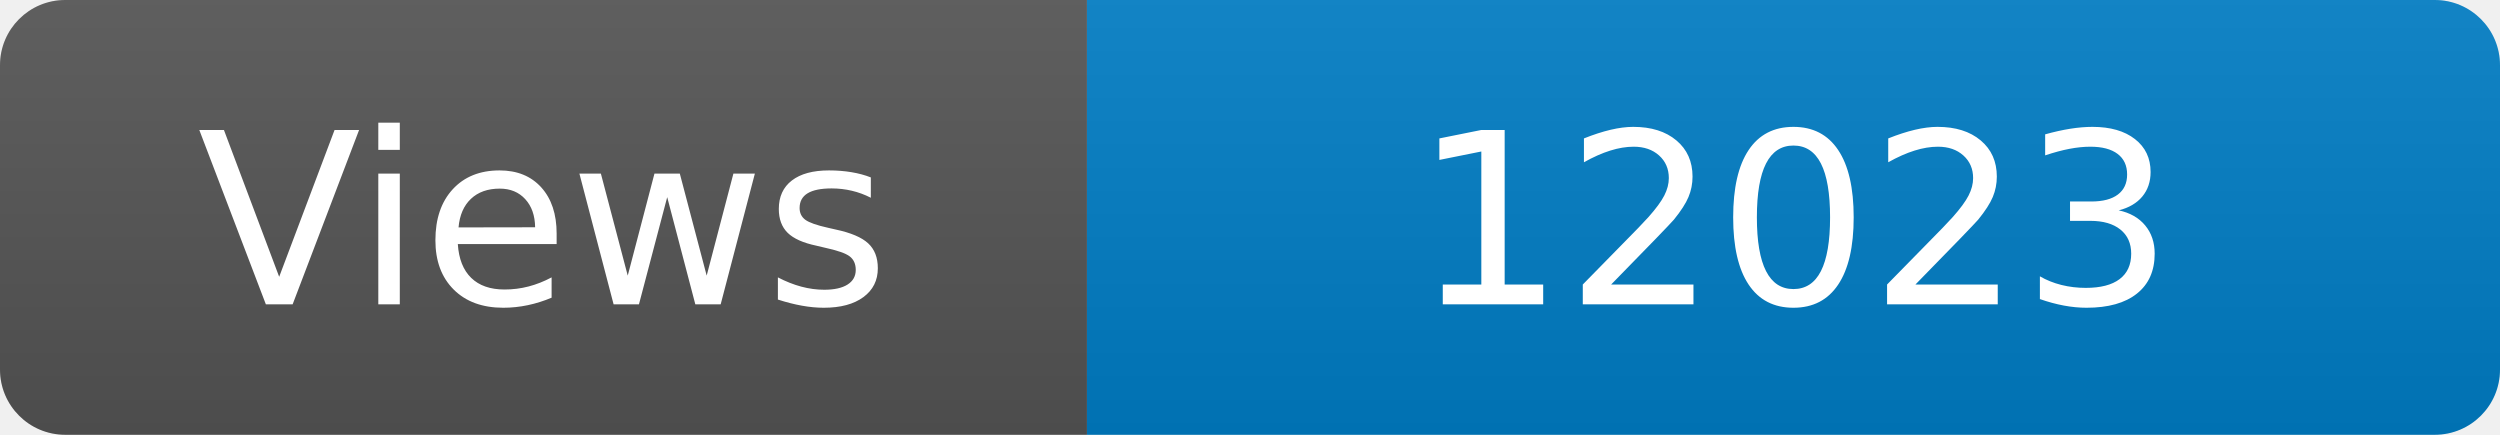
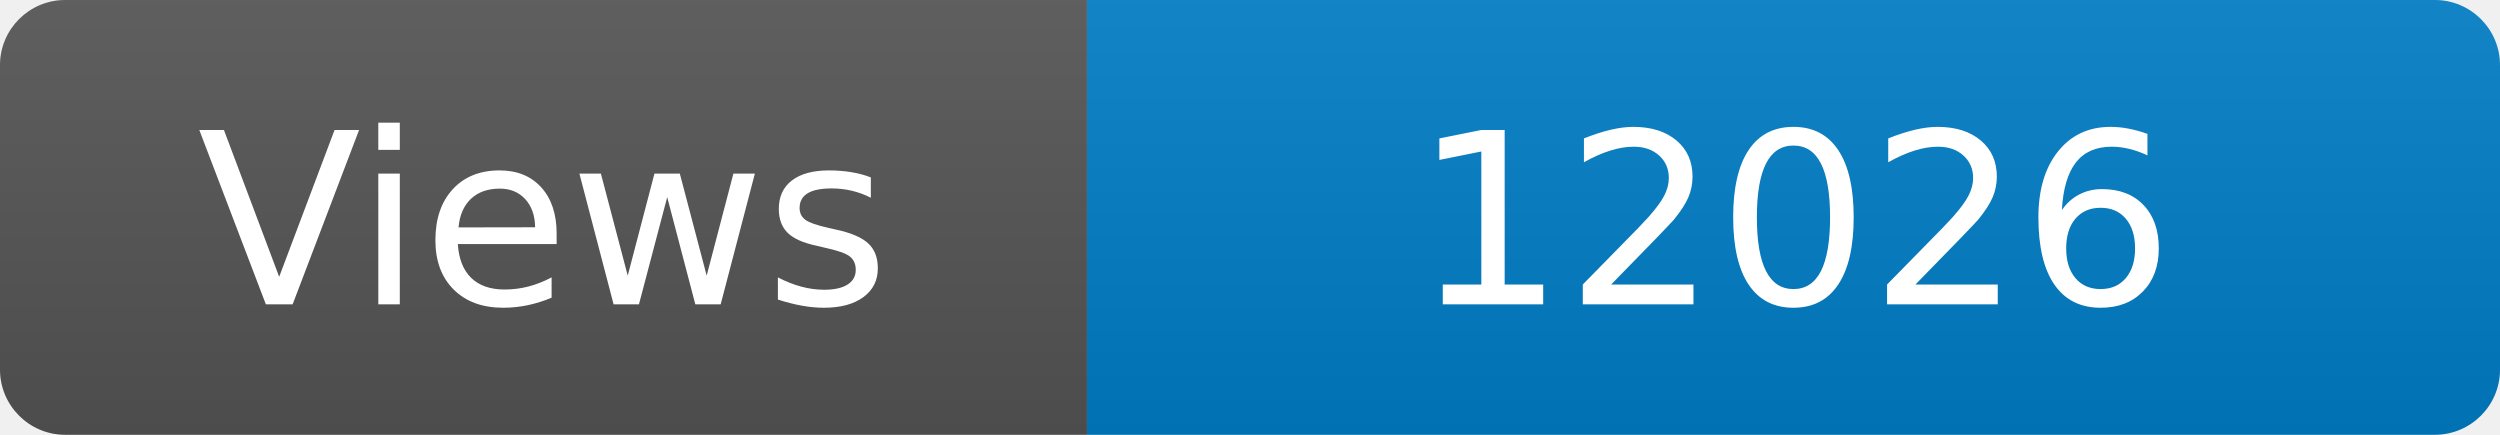
<svg xmlns="http://www.w3.org/2000/svg" width="115" height="20" role="img" aria-label="Maintained?: yes">
  <linearGradient id="s" x2="0" y2="100%">
    <stop offset="0" stop-color="#bbb" stop-opacity=".1" />
    <stop offset="1" stop-opacity=".1" />
  </linearGradient>
  <clipPath id="r">
    <rect width="115" height="20" rx="3" fill="#fff" />
  </clipPath>
  <g clip-path="url(#r)">
    <rect width="50" height="20" fill="#555" />
    <rect x="50" width="160" height="20" fill="#007ec6" />
    <rect width="115" height="20" fill="url(#s)" />
  </g>
  <g fill="#fff" text-anchor="middle" font-family="Verdana,Geneva,DejaVu Sans,sans-serif" font-size="110">
    <text x="250" y="140" transform="scale(.1)" fill="#fff">Views</text>
-     <text x="825" y="140" transform="scale(.1)" fill="#fff">12023</text>
+     <text x="825" y="140" transform="scale(.1)" fill="#fff">12026</text>
  </g>
</svg>
